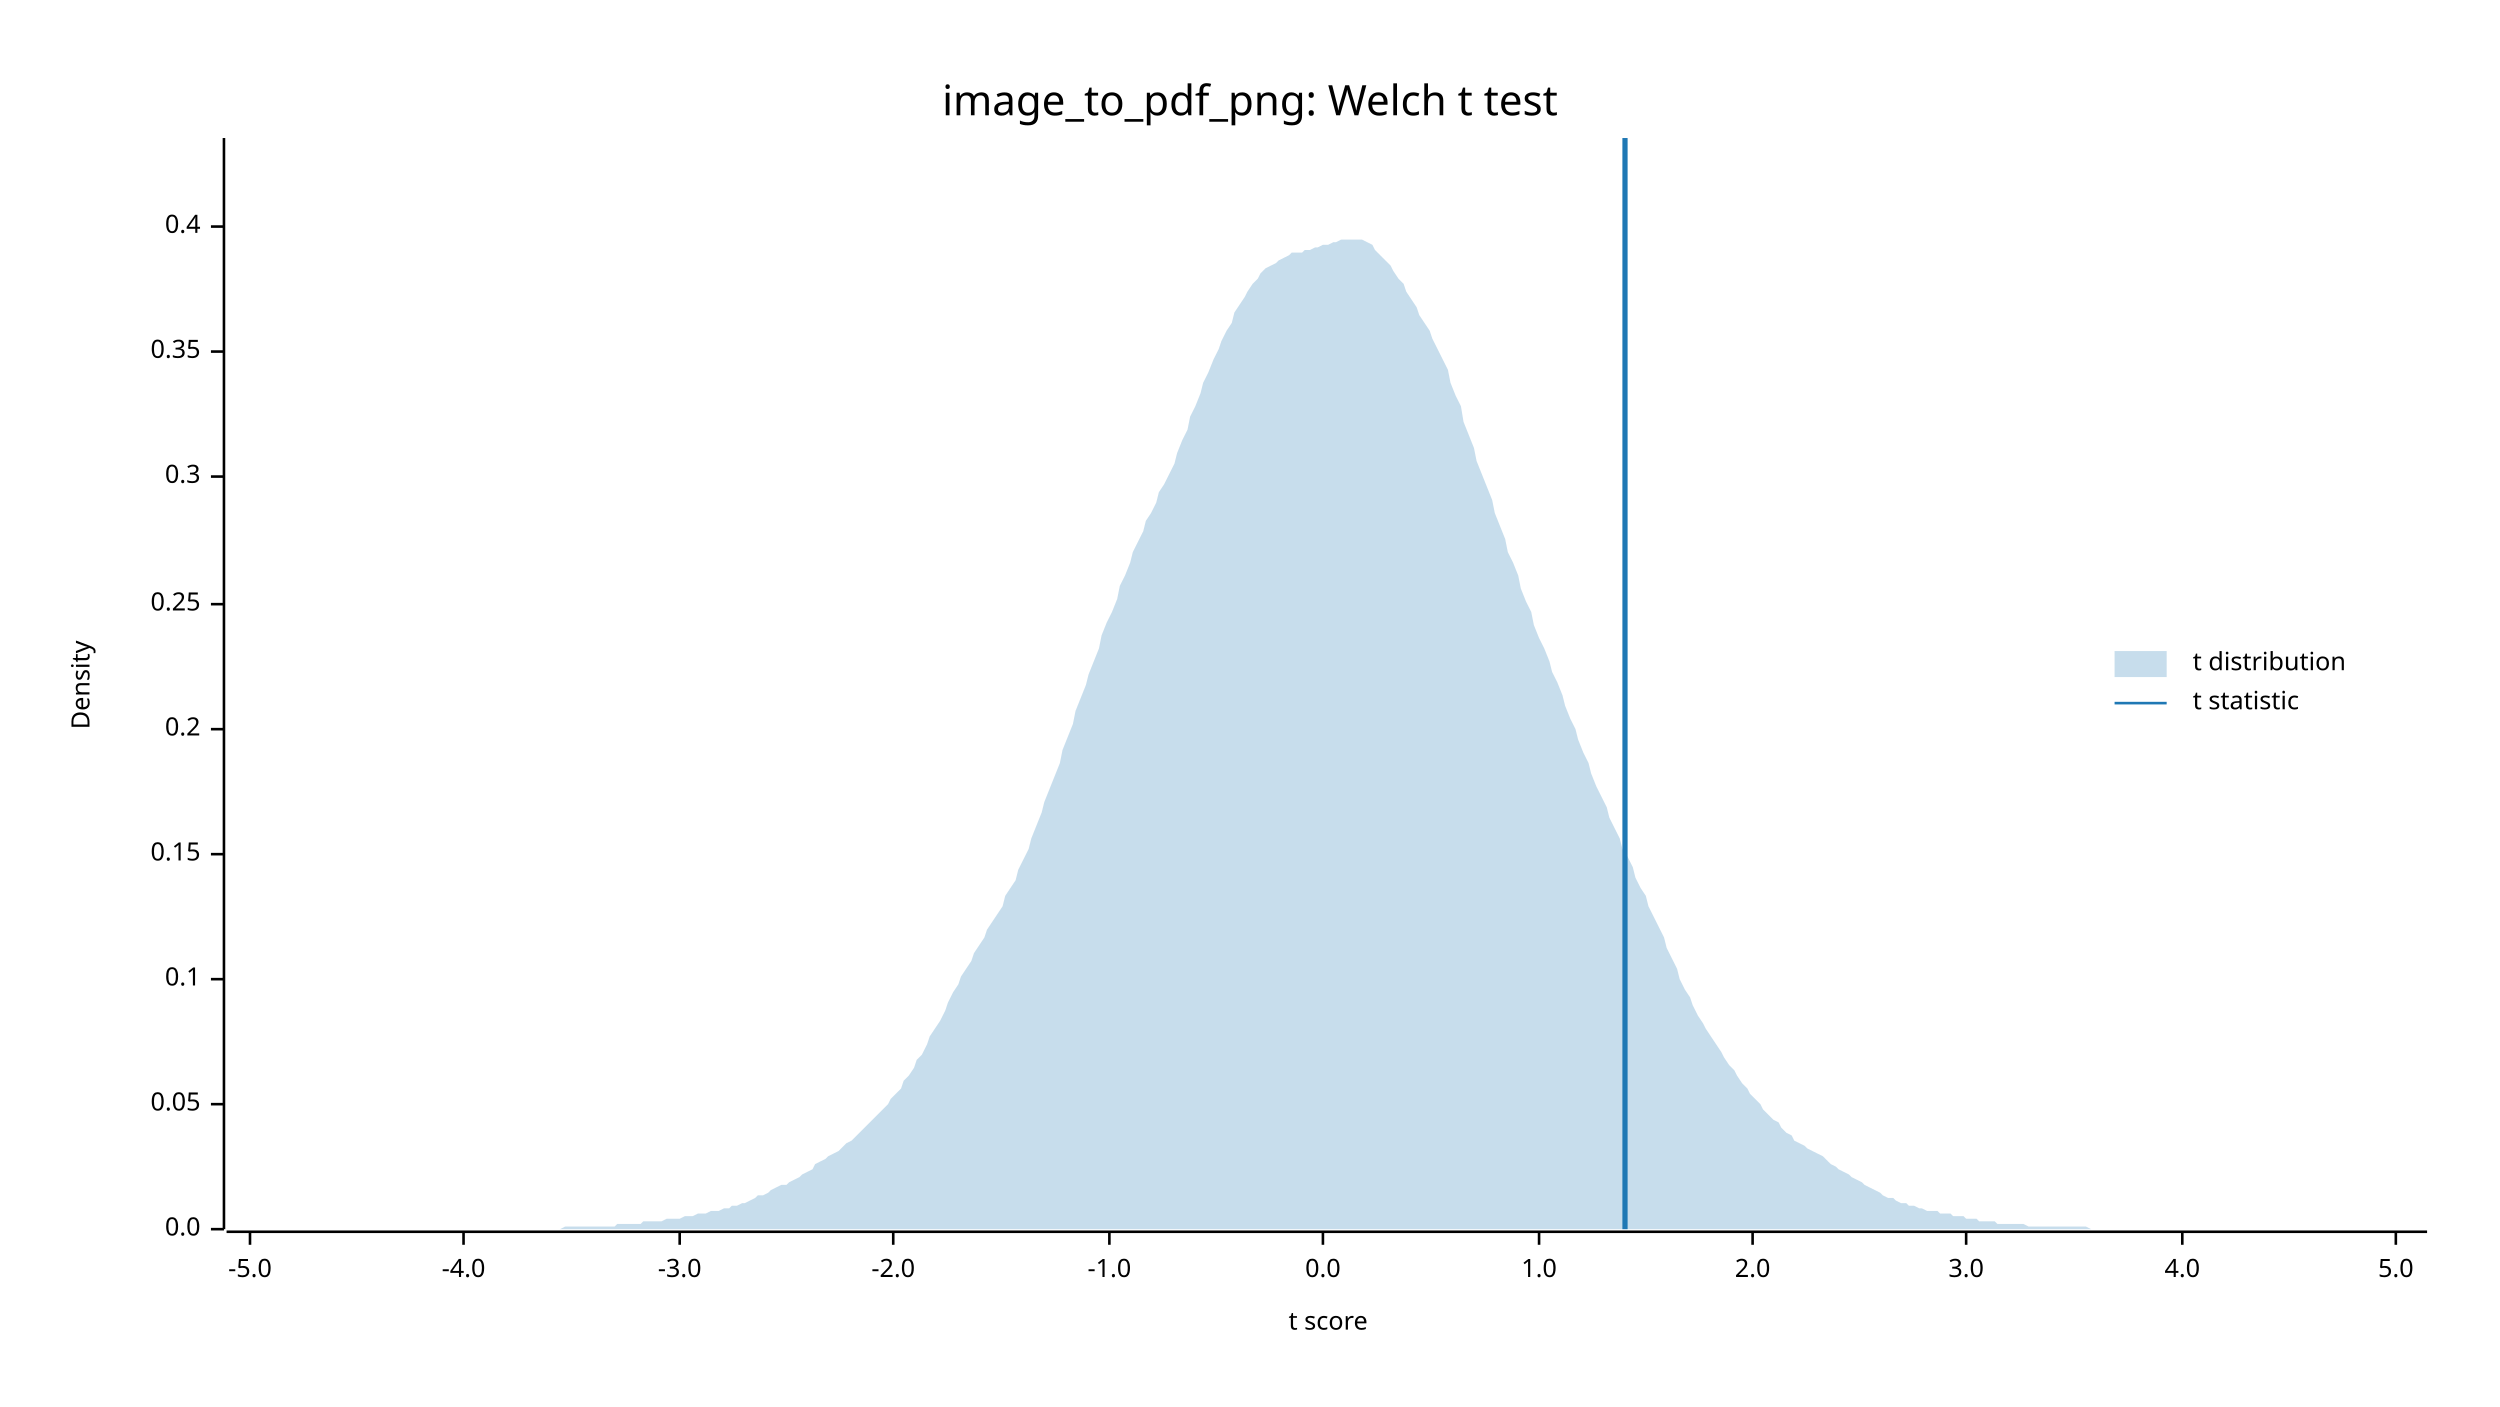
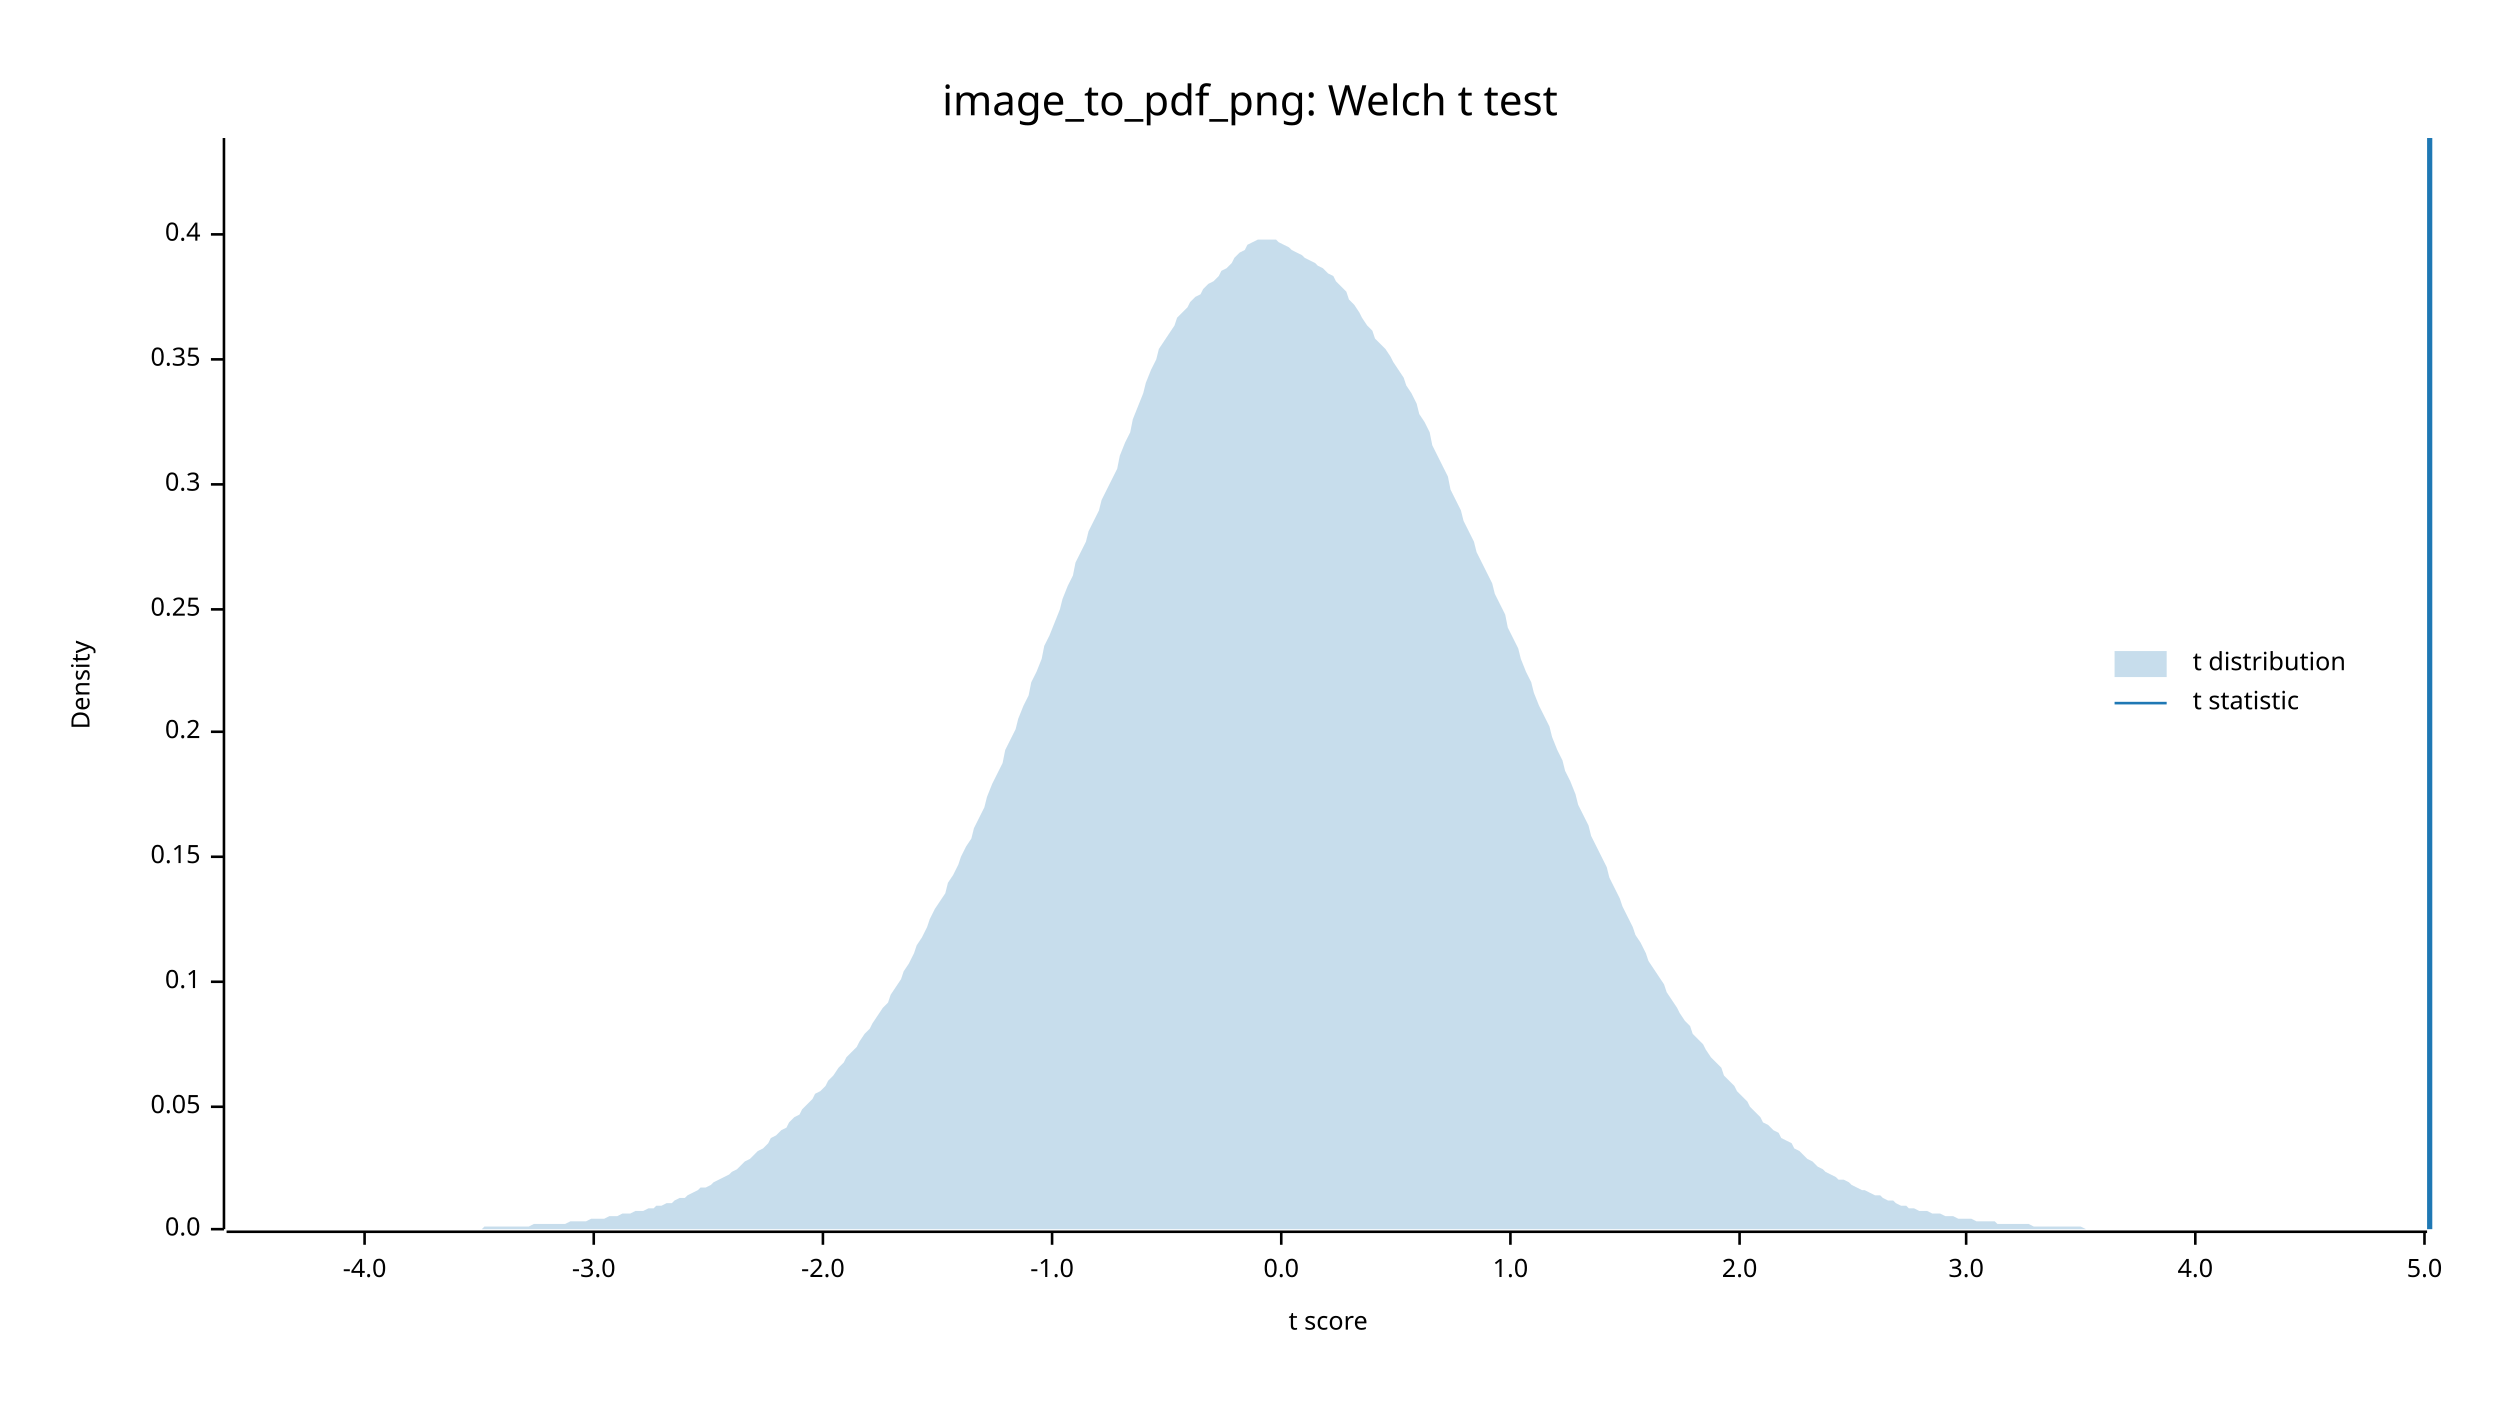
<svg xmlns="http://www.w3.org/2000/svg" width="960" height="540" viewBox="0 0 960 540">
  <text x="480" y="32" dy="0.76em" text-anchor="middle" font-family="sans-serif" font-size="16.129" opacity="1" fill="#000000">
image_to_pdf_png: Welch t test
</text>
  <text x="27" y="263" dy="0.76em" text-anchor="middle" font-family="sans-serif" font-size="9.677" opacity="1" fill="#000000" transform="rotate(270, 27, 263)">
Density
</text>
  <text x="510" y="513" dy="-0.5ex" text-anchor="middle" font-family="sans-serif" font-size="9.677" opacity="1" fill="#000000">
t score
</text>
  <polyline fill="none" opacity="1" stroke="#000000" stroke-width="1" points="86,53 86,472 " />
  <text x="77" y="472" dy="0.5ex" text-anchor="end" font-family="sans-serif" font-size="9.677" opacity="1" fill="#000000">
0.0
</text>
  <polyline fill="none" opacity="1" stroke="#000000" stroke-width="1" points="81,472 86,472 " />
-   <text x="77" y="424" dy="0.5ex" text-anchor="end" font-family="sans-serif" font-size="9.677" opacity="1" fill="#000000">
+   <text x="77" y="425" dy="0.5ex" text-anchor="end" font-family="sans-serif" font-size="9.677" opacity="1" fill="#000000">
0.05
</text>
-   <polyline fill="none" opacity="1" stroke="#000000" stroke-width="1" points="81,424 86,424 " />
-   <text x="77" y="376" dy="0.5ex" text-anchor="end" font-family="sans-serif" font-size="9.677" opacity="1" fill="#000000">
+   <polyline fill="none" opacity="1" stroke="#000000" stroke-width="1" points="81,425 86,425 " />
+   <text x="77" y="377" dy="0.5ex" text-anchor="end" font-family="sans-serif" font-size="9.677" opacity="1" fill="#000000">
0.1
</text>
-   <polyline fill="none" opacity="1" stroke="#000000" stroke-width="1" points="81,376 86,376 " />
-   <text x="77" y="328" dy="0.5ex" text-anchor="end" font-family="sans-serif" font-size="9.677" opacity="1" fill="#000000">
+   <polyline fill="none" opacity="1" stroke="#000000" stroke-width="1" points="81,377 86,377 " />
+   <text x="77" y="329" dy="0.5ex" text-anchor="end" font-family="sans-serif" font-size="9.677" opacity="1" fill="#000000">
0.15
</text>
-   <polyline fill="none" opacity="1" stroke="#000000" stroke-width="1" points="81,328 86,328 " />
-   <text x="77" y="280" dy="0.5ex" text-anchor="end" font-family="sans-serif" font-size="9.677" opacity="1" fill="#000000">
+   <polyline fill="none" opacity="1" stroke="#000000" stroke-width="1" points="81,329 86,329 " />
+   <text x="77" y="281" dy="0.5ex" text-anchor="end" font-family="sans-serif" font-size="9.677" opacity="1" fill="#000000">
0.2
</text>
-   <polyline fill="none" opacity="1" stroke="#000000" stroke-width="1" points="81,280 86,280 " />
-   <text x="77" y="232" dy="0.5ex" text-anchor="end" font-family="sans-serif" font-size="9.677" opacity="1" fill="#000000">
+   <polyline fill="none" opacity="1" stroke="#000000" stroke-width="1" points="81,281 86,281 " />
+   <text x="77" y="234" dy="0.5ex" text-anchor="end" font-family="sans-serif" font-size="9.677" opacity="1" fill="#000000">
0.25
</text>
-   <polyline fill="none" opacity="1" stroke="#000000" stroke-width="1" points="81,232 86,232 " />
-   <text x="77" y="183" dy="0.5ex" text-anchor="end" font-family="sans-serif" font-size="9.677" opacity="1" fill="#000000">
+   <polyline fill="none" opacity="1" stroke="#000000" stroke-width="1" points="81,234 86,234 " />
+   <text x="77" y="186" dy="0.5ex" text-anchor="end" font-family="sans-serif" font-size="9.677" opacity="1" fill="#000000">
0.3
</text>
-   <polyline fill="none" opacity="1" stroke="#000000" stroke-width="1" points="81,183 86,183 " />
-   <text x="77" y="135" dy="0.5ex" text-anchor="end" font-family="sans-serif" font-size="9.677" opacity="1" fill="#000000">
+   <polyline fill="none" opacity="1" stroke="#000000" stroke-width="1" points="81,186 86,186 " />
+   <text x="77" y="138" dy="0.5ex" text-anchor="end" font-family="sans-serif" font-size="9.677" opacity="1" fill="#000000">
0.35
</text>
-   <polyline fill="none" opacity="1" stroke="#000000" stroke-width="1" points="81,135 86,135 " />
-   <text x="77" y="87" dy="0.5ex" text-anchor="end" font-family="sans-serif" font-size="9.677" opacity="1" fill="#000000">
+   <polyline fill="none" opacity="1" stroke="#000000" stroke-width="1" points="81,138 86,138 " />
+   <text x="77" y="90" dy="0.5ex" text-anchor="end" font-family="sans-serif" font-size="9.677" opacity="1" fill="#000000">
0.4
</text>
-   <polyline fill="none" opacity="1" stroke="#000000" stroke-width="1" points="81,87 86,87 " />
+   <polyline fill="none" opacity="1" stroke="#000000" stroke-width="1" points="81,90 86,90 " />
  <polyline fill="none" opacity="1" stroke="#000000" stroke-width="1" points="87,473 932,473 " />
-   <text x="96" y="483" dy="0.76em" text-anchor="middle" font-family="sans-serif" font-size="9.677" opacity="1" fill="#000000">
- -5.0
- </text>
-   <polyline fill="none" opacity="1" stroke="#000000" stroke-width="1" points="96,473 96,478 " />
-   <text x="178" y="483" dy="0.76em" text-anchor="middle" font-family="sans-serif" font-size="9.677" opacity="1" fill="#000000">
+   <text x="140" y="483" dy="0.76em" text-anchor="middle" font-family="sans-serif" font-size="9.677" opacity="1" fill="#000000">
-4.0
</text>
-   <polyline fill="none" opacity="1" stroke="#000000" stroke-width="1" points="178,473 178,478 " />
-   <text x="261" y="483" dy="0.76em" text-anchor="middle" font-family="sans-serif" font-size="9.677" opacity="1" fill="#000000">
+   <polyline fill="none" opacity="1" stroke="#000000" stroke-width="1" points="140,473 140,478 " />
+   <text x="228" y="483" dy="0.76em" text-anchor="middle" font-family="sans-serif" font-size="9.677" opacity="1" fill="#000000">
-3.0
</text>
-   <polyline fill="none" opacity="1" stroke="#000000" stroke-width="1" points="261,473 261,478 " />
-   <text x="343" y="483" dy="0.76em" text-anchor="middle" font-family="sans-serif" font-size="9.677" opacity="1" fill="#000000">
+   <polyline fill="none" opacity="1" stroke="#000000" stroke-width="1" points="228,473 228,478 " />
+   <text x="316" y="483" dy="0.76em" text-anchor="middle" font-family="sans-serif" font-size="9.677" opacity="1" fill="#000000">
-2.0
</text>
-   <polyline fill="none" opacity="1" stroke="#000000" stroke-width="1" points="343,473 343,478 " />
-   <text x="426" y="483" dy="0.76em" text-anchor="middle" font-family="sans-serif" font-size="9.677" opacity="1" fill="#000000">
+   <polyline fill="none" opacity="1" stroke="#000000" stroke-width="1" points="316,473 316,478 " />
+   <text x="404" y="483" dy="0.76em" text-anchor="middle" font-family="sans-serif" font-size="9.677" opacity="1" fill="#000000">
-1.0
</text>
-   <polyline fill="none" opacity="1" stroke="#000000" stroke-width="1" points="426,473 426,478 " />
-   <text x="508" y="483" dy="0.76em" text-anchor="middle" font-family="sans-serif" font-size="9.677" opacity="1" fill="#000000">
+   <polyline fill="none" opacity="1" stroke="#000000" stroke-width="1" points="404,473 404,478 " />
+   <text x="492" y="483" dy="0.76em" text-anchor="middle" font-family="sans-serif" font-size="9.677" opacity="1" fill="#000000">
0.0
</text>
-   <polyline fill="none" opacity="1" stroke="#000000" stroke-width="1" points="508,473 508,478 " />
-   <text x="591" y="483" dy="0.76em" text-anchor="middle" font-family="sans-serif" font-size="9.677" opacity="1" fill="#000000">
+   <polyline fill="none" opacity="1" stroke="#000000" stroke-width="1" points="492,473 492,478 " />
+   <text x="580" y="483" dy="0.76em" text-anchor="middle" font-family="sans-serif" font-size="9.677" opacity="1" fill="#000000">
1.0
</text>
-   <polyline fill="none" opacity="1" stroke="#000000" stroke-width="1" points="591,473 591,478 " />
-   <text x="673" y="483" dy="0.76em" text-anchor="middle" font-family="sans-serif" font-size="9.677" opacity="1" fill="#000000">
+   <polyline fill="none" opacity="1" stroke="#000000" stroke-width="1" points="580,473 580,478 " />
+   <text x="668" y="483" dy="0.76em" text-anchor="middle" font-family="sans-serif" font-size="9.677" opacity="1" fill="#000000">
2.0
</text>
-   <polyline fill="none" opacity="1" stroke="#000000" stroke-width="1" points="673,473 673,478 " />
+   <polyline fill="none" opacity="1" stroke="#000000" stroke-width="1" points="668,473 668,478 " />
  <text x="755" y="483" dy="0.76em" text-anchor="middle" font-family="sans-serif" font-size="9.677" opacity="1" fill="#000000">
3.0
</text>
  <polyline fill="none" opacity="1" stroke="#000000" stroke-width="1" points="755,473 755,478 " />
-   <text x="838" y="483" dy="0.76em" text-anchor="middle" font-family="sans-serif" font-size="9.677" opacity="1" fill="#000000">
+   <text x="843" y="483" dy="0.76em" text-anchor="middle" font-family="sans-serif" font-size="9.677" opacity="1" fill="#000000">
4.0
</text>
-   <polyline fill="none" opacity="1" stroke="#000000" stroke-width="1" points="838,473 838,478 " />
-   <text x="920" y="483" dy="0.76em" text-anchor="middle" font-family="sans-serif" font-size="9.677" opacity="1" fill="#000000">
+   <polyline fill="none" opacity="1" stroke="#000000" stroke-width="1" points="843,473 843,478 " />
+   <text x="931" y="483" dy="0.76em" text-anchor="middle" font-family="sans-serif" font-size="9.677" opacity="1" fill="#000000">
5.0
</text>
-   <polyline fill="none" opacity="1" stroke="#000000" stroke-width="1" points="920,473 920,478 " />
-   <polygon opacity="0.25" fill="#1F78B4" points="87,472 88,472 90,472 92,472 93,472 95,472 97,472 98,472 100,472 102,472 103,472 105,472 107,472 109,472 110,472 112,472 114,472 115,472 117,472 119,472 120,472 122,472 124,472 125,472 127,472 129,472 131,472 132,472 134,472 136,472 137,472 139,472 141,472 142,472 144,472 146,472 147,472 149,472 151,472 153,472 154,472 156,472 158,472 159,472 161,472 163,472 164,472 166,472 168,472 169,472 171,472 173,472 175,472 176,472 178,472 180,472 181,472 183,472 185,472 186,472 188,472 190,472 191,472 193,472 195,472 197,472 198,472 200,472 202,472 203,472 205,472 207,472 208,472 210,472 212,472 214,472 215,472 217,471 219,471 220,471 222,471 224,471 225,471 227,471 229,471 230,471 232,471 234,471 236,471 237,470 239,470 241,470 242,470 244,470 246,470 247,469 249,469 251,469 252,469 254,469 256,468 258,468 259,468 261,468 263,467 264,467 266,467 268,466 269,466 271,466 273,465 274,465 276,465 278,464 280,464 281,463 283,463 285,462 286,462 288,461 290,460 291,459 293,459 295,458 296,457 298,456 300,455 302,455 303,454 305,453 307,452 308,451 310,450 312,449 313,447 315,446 317,445 318,444 320,443 322,442 324,440 325,439 327,438 329,436 330,435 332,433 334,431 335,430 337,428 339,426 341,424 342,422 344,420 346,418 347,415 349,413 351,410 352,407 354,405 356,401 357,398 359,395 361,392 363,388 364,385 366,381 368,378 369,375 371,372 373,369 374,366 376,363 378,360 379,357 381,354 383,351 385,348 386,344 388,341 390,338 391,334 393,330 395,326 396,322 398,317 400,312 401,308 403,303 405,298 407,293 408,288 410,283 412,278 413,273 415,268 417,263 418,259 420,254 422,249 423,244 425,239 427,235 429,230 430,225 432,221 434,216 435,212 437,208 439,204 440,200 442,197 444,193 445,189 447,186 449,182 451,178 452,174 454,169 456,165 457,160 459,156 461,151 462,147 464,143 466,138 468,134 469,131 471,127 473,124 474,120 476,117 478,114 479,112 481,109 483,107 484,105 486,103 488,102 490,101 491,100 493,99 495,98 496,97 498,97 500,97 501,96 503,96 505,95 506,95 508,94 510,94 512,93 513,93 515,92 517,92 518,92 520,92 522,92 523,92 525,93 527,94 528,96 530,98 532,100 534,102 535,104 537,107 539,109 540,112 542,115 544,118 545,121 547,124 549,127 550,130 552,134 554,138 556,142 557,147 559,152 561,156 562,162 564,167 566,172 567,177 569,182 571,187 573,192 574,197 576,202 578,207 579,212 581,216 583,221 584,226 586,231 588,235 589,240 591,245 593,249 595,254 596,258 598,262 600,267 601,271 603,276 605,280 606,284 608,289 610,293 611,297 613,302 615,306 617,310 618,314 620,318 622,322 623,326 625,329 627,333 628,337 630,341 632,344 633,348 635,352 637,356 639,360 640,364 642,368 644,372 645,376 647,380 649,383 650,386 652,390 654,393 655,395 657,398 659,401 661,404 662,406 664,409 666,411 667,413 669,416 671,418 672,420 674,422 676,424 677,426 679,428 681,430 683,431 684,433 686,435 688,436 689,438 691,439 693,440 694,441 696,442 698,443 700,444 701,445 703,447 705,448 706,449 708,450 710,451 711,452 713,453 715,454 716,455 718,456 720,457 722,458 723,459 725,460 727,460 728,461 730,462 732,462 733,463 735,463 737,464 738,464 740,465 742,465 744,465 745,466 747,466 749,466 750,467 752,467 754,467 755,468 757,468 759,468 760,469 762,469 764,469 766,469 767,470 769,470 771,470 772,470 774,470 776,470 777,470 779,471 781,471 782,471 784,471 786,471 788,471 789,471 791,471 793,471 794,471 796,471 798,471 799,471 801,471 803,472 804,472 806,472 808,472 810,472 811,472 813,472 815,472 816,472 818,472 820,472 821,472 823,472 825,472 827,472 828,472 830,472 832,472 833,472 835,472 837,472 838,472 840,472 842,472 843,472 845,472 847,472 849,472 850,472 852,472 854,472 855,472 857,472 859,472 860,472 862,472 864,472 865,472 867,472 869,472 871,472 872,472 874,472 876,472 877,472 879,472 881,472 882,472 884,472 886,472 887,472 889,472 891,472 893,472 894,472 896,472 898,472 899,472 901,472 903,472 904,472 906,472 908,472 909,472 911,472 913,472 915,472 916,472 918,472 920,472 921,472 923,472 925,472 926,472 928,472 930,472 932,472 932,472 87,472 " />
-   <polyline fill="none" opacity="1" stroke="#1F78B4" stroke-width="2" points="624,472 624,53 " />
+   <polyline fill="none" opacity="1" stroke="#000000" stroke-width="1" points="931,473 931,478 " />
+   <polygon opacity="0.25" fill="#1F78B4" points="87,472 88,472 90,472 92,472 93,472 95,472 97,472 98,472 100,472 102,472 103,472 105,472 107,472 109,472 110,472 112,472 114,472 115,472 117,472 119,472 120,472 122,472 124,472 125,472 127,472 129,472 131,472 132,472 134,472 136,472 137,472 139,472 141,472 142,472 144,472 146,472 147,472 149,472 151,472 153,472 154,472 156,472 158,472 159,472 161,472 163,472 164,472 166,472 168,472 169,472 171,472 173,472 175,472 176,472 178,472 180,472 181,472 183,472 185,472 186,471 188,471 190,471 191,471 193,471 195,471 197,471 198,471 200,471 202,471 203,471 205,470 207,470 208,470 210,470 212,470 214,470 215,470 217,470 219,469 220,469 222,469 224,469 225,469 227,468 229,468 230,468 232,468 234,467 236,467 237,467 239,466 241,466 242,466 244,465 246,465 247,465 249,464 251,464 252,463 254,463 256,462 258,462 259,461 261,460 263,460 264,459 266,458 268,457 269,456 271,456 273,455 274,454 276,453 278,452 280,451 281,450 283,449 285,447 286,446 288,445 290,443 291,442 293,441 295,439 296,437 298,436 300,434 302,433 303,431 305,429 307,428 308,426 310,424 312,422 313,420 315,419 317,417 318,415 320,413 322,410 324,408 325,406 327,404 329,402 330,400 332,397 334,395 335,393 337,390 339,387 341,385 342,382 344,379 346,376 347,373 349,370 351,366 352,363 354,360 356,356 357,353 359,349 361,346 363,343 364,339 366,336 368,332 369,329 371,325 373,322 374,318 376,314 378,310 379,306 381,301 383,297 385,293 386,288 388,284 390,280 391,276 393,271 395,267 396,262 398,258 400,253 401,248 403,244 405,239 407,234 408,230 410,225 412,221 413,216 415,212 417,208 418,204 420,200 422,196 423,192 425,188 427,184 429,180 430,175 432,170 434,166 435,161 437,156 439,151 440,147 442,142 444,138 445,134 447,131 449,128 451,125 452,122 454,120 456,118 457,116 459,114 461,113 462,111 464,109 466,108 468,106 469,104 471,103 473,101 474,99 476,97 478,96 479,94 481,93 483,92 484,92 486,92 488,92 490,92 491,93 493,94 495,95 496,96 498,97 500,98 501,99 503,100 505,101 506,102 508,103 510,105 512,106 513,108 515,110 517,112 518,115 520,117 522,120 523,122 525,125 527,127 528,130 530,132 532,134 534,137 535,139 537,142 539,145 540,148 542,151 544,155 545,159 547,162 549,166 550,171 552,175 554,179 556,183 557,188 559,192 561,196 562,200 564,204 566,208 567,212 569,216 571,220 573,224 574,228 576,232 578,236 579,241 581,245 583,249 584,253 586,258 588,262 589,266 591,271 593,275 595,279 596,283 598,288 600,292 601,296 603,300 605,305 606,309 608,313 610,317 611,321 613,325 615,329 617,333 618,337 620,341 622,345 623,348 625,352 627,356 628,359 630,362 632,366 633,369 635,372 637,375 639,378 640,381 642,384 644,387 645,389 647,392 649,394 650,397 652,399 654,401 655,403 657,406 659,408 661,410 662,413 664,415 666,417 667,419 669,421 671,423 672,425 674,427 676,429 677,431 679,432 681,434 683,435 684,437 686,438 688,439 689,441 691,442 693,444 694,445 696,446 698,448 700,449 701,450 703,451 705,452 706,453 708,453 710,454 711,455 713,456 715,457 716,457 718,458 720,459 722,459 723,460 725,461 727,461 728,462 730,463 732,463 733,464 735,464 737,465 738,465 740,465 742,466 744,466 745,466 747,467 749,467 750,467 752,468 754,468 755,468 757,468 759,469 760,469 762,469 764,469 766,469 767,470 769,470 771,470 772,470 774,470 776,470 777,470 779,470 781,471 782,471 784,471 786,471 788,471 789,471 791,471 793,471 794,471 796,471 798,471 799,471 801,472 803,472 804,472 806,472 808,472 810,472 811,472 813,472 815,472 816,472 818,472 820,472 821,472 823,472 825,472 827,472 828,472 830,472 832,472 833,472 835,472 837,472 838,472 840,472 842,472 843,472 845,472 847,472 849,472 850,472 852,472 854,472 855,472 857,472 859,472 860,472 862,472 864,472 865,472 867,472 869,472 871,472 872,472 874,472 876,472 877,472 879,472 881,472 882,472 884,472 886,472 887,472 889,472 891,472 893,472 894,472 896,472 898,472 899,472 901,472 903,472 904,472 906,472 908,472 909,472 911,472 913,472 915,472 916,472 918,472 920,472 921,472 923,472 925,472 926,472 928,472 930,472 932,472 932,472 87,472 " />
+   <polyline fill="none" opacity="1" stroke="#1F78B4" stroke-width="2" points="933,472 933,53 " />
  <text x="842" y="250" dy="0.76em" text-anchor="start" font-family="sans-serif" font-size="9.677" opacity="1" fill="#000000">
t distribution
</text>
  <text x="842" y="265" dy="0.76em" text-anchor="start" font-family="sans-serif" font-size="9.677" opacity="1" fill="#000000">
t statistic
</text>
  <rect x="812" y="250" width="20" height="10" opacity="0.25" fill="#1F78B4" stroke="none" />
  <polyline fill="none" opacity="1" stroke="#1F78B4" stroke-width="1" points="812,270 832,270 " />
</svg>
